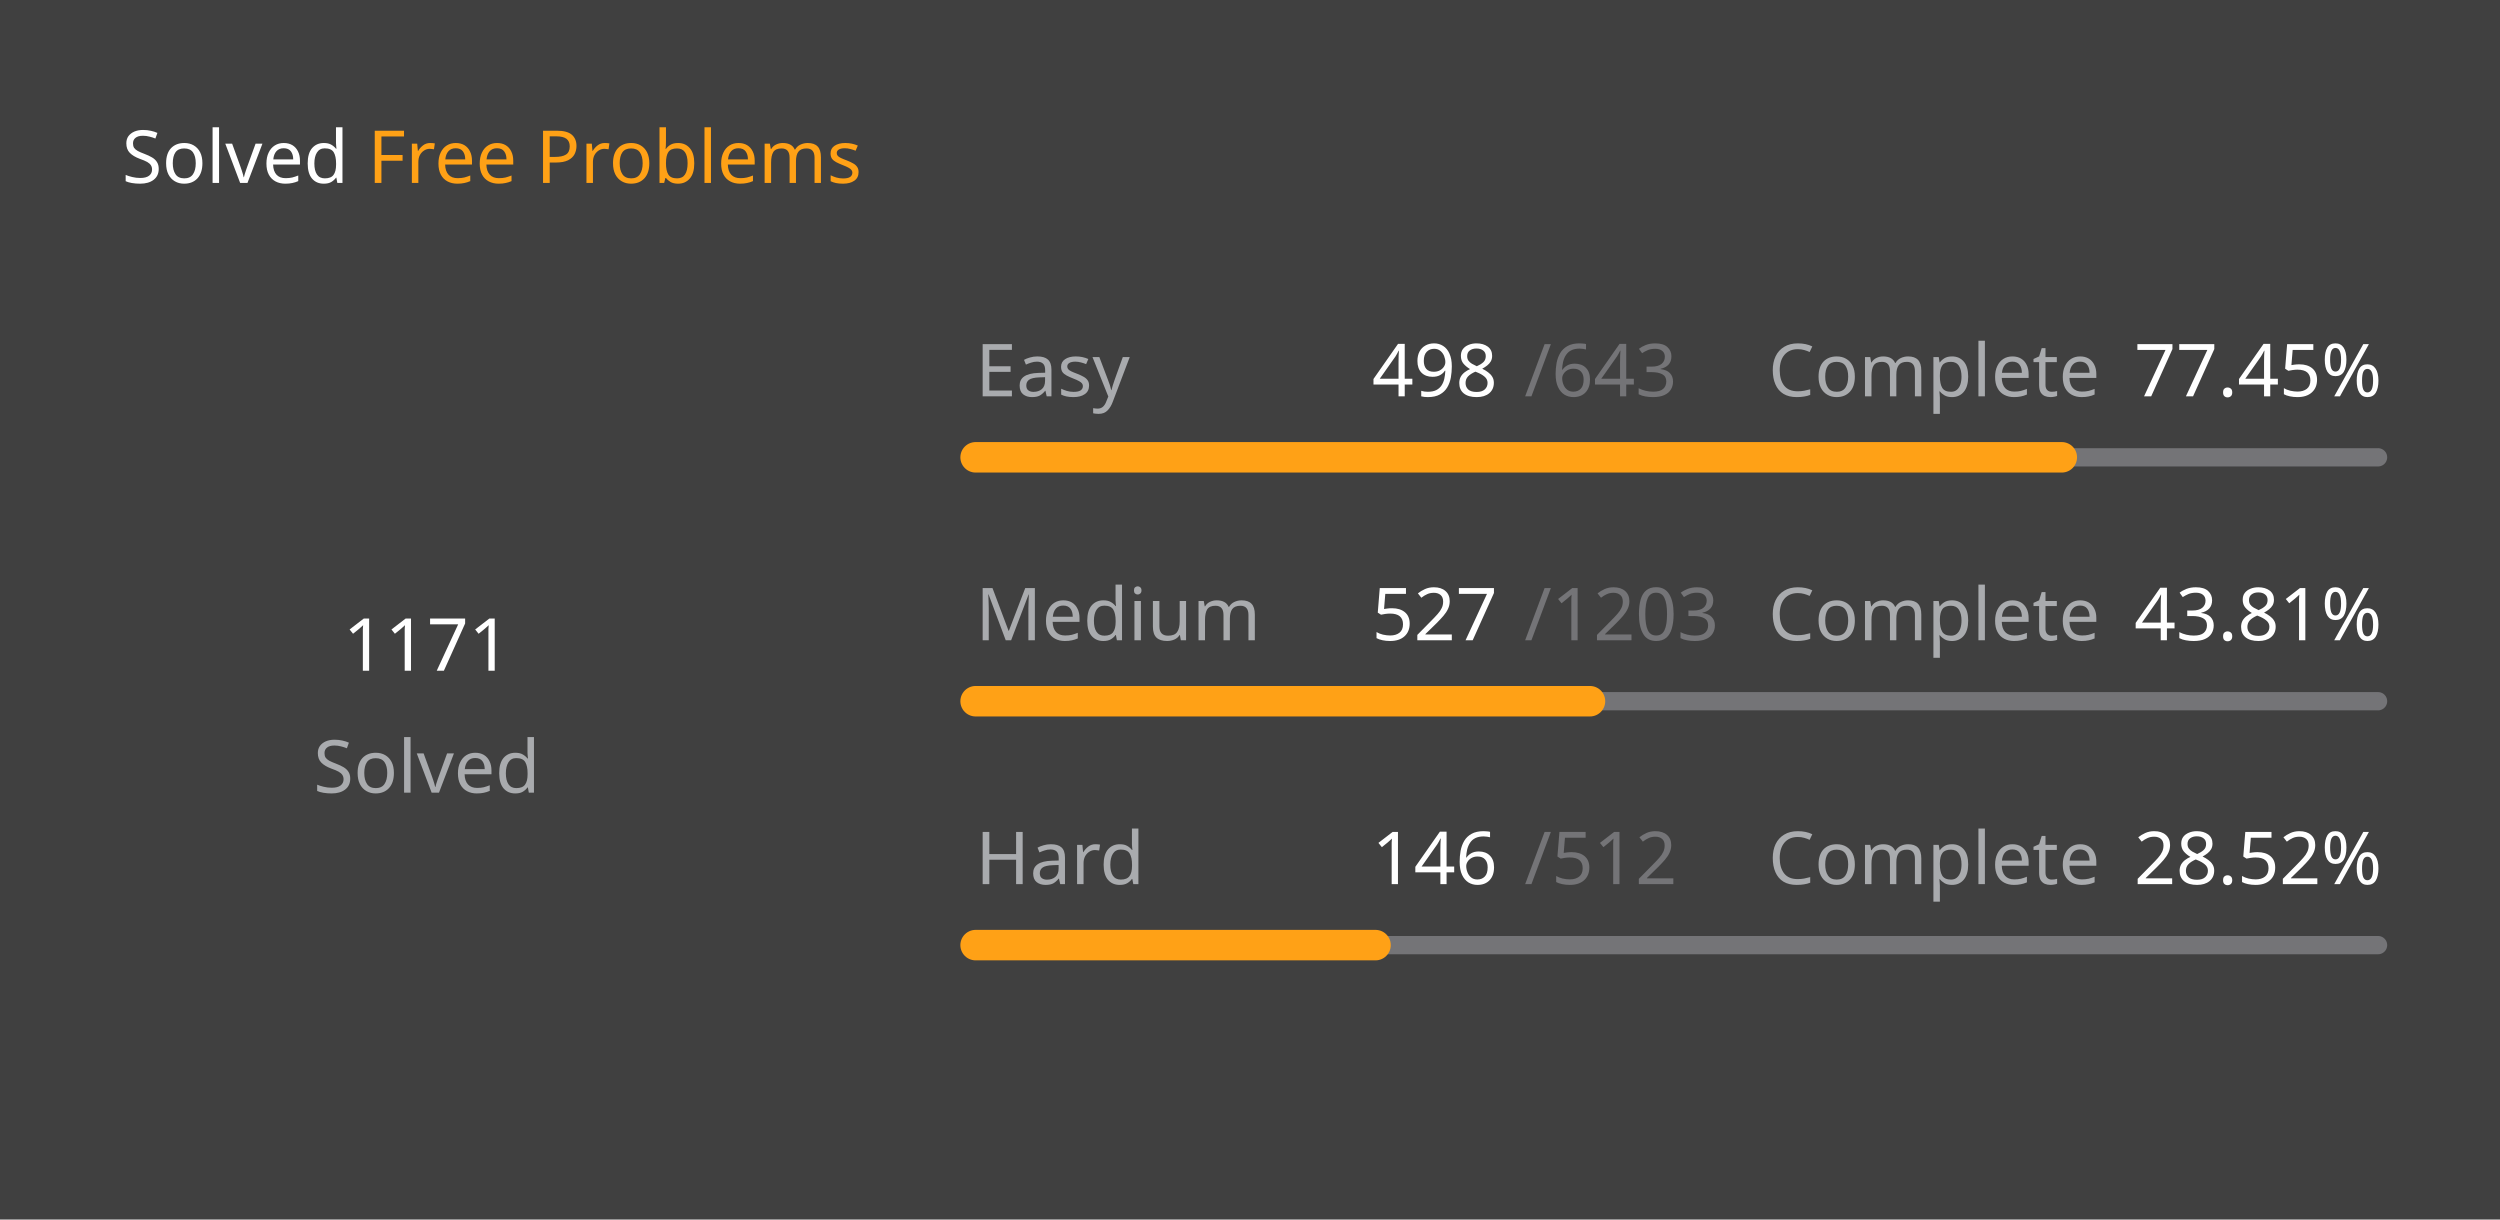
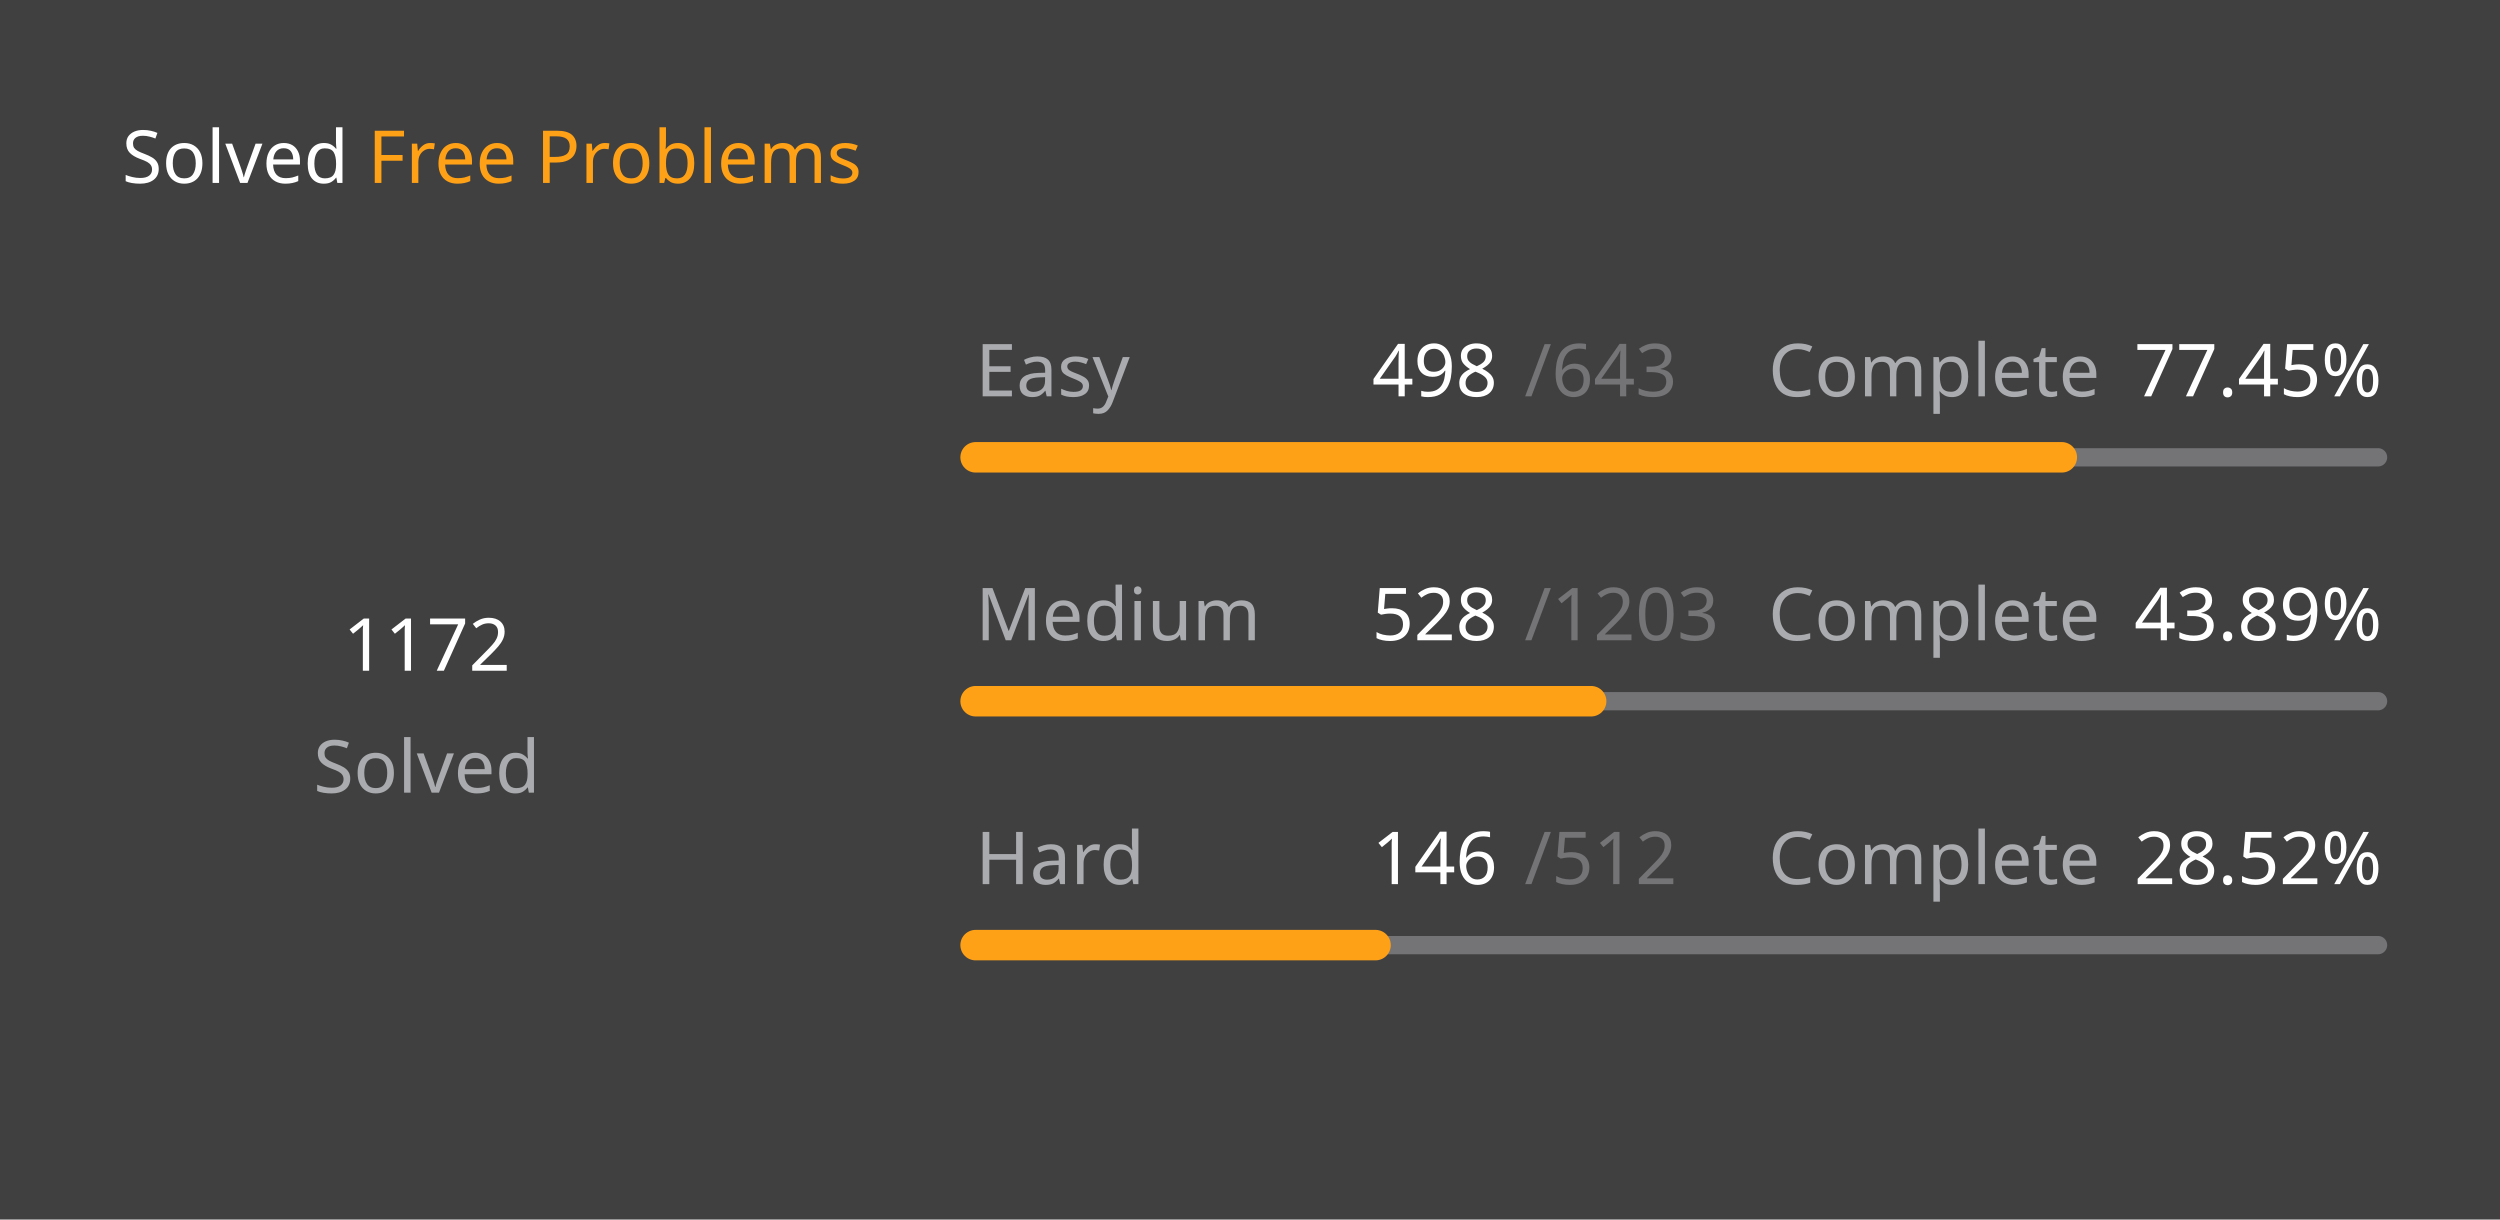
<svg xmlns="http://www.w3.org/2000/svg" version="1.1" height="200" width="410" viewBox="0 0 410 200">
  <style>*{font-family: "Segoe UI", Tahoma, Geneva, Verdana, sans-serif;}</style>
  <style>.title{font-weight: 500;font-size: 1rem;}</style>
  <style>.rotate-90{transform: rotate(-90deg);transform-origin: center;transform-box: fill-box;}</style>
  <style>.state{font-size: .75rem;}</style>
  <style>.light{color: #ffffff;fill: #ffffff;}</style>
  <style>.light-gray{color: #eff2f699;fill: #eff2f699;}</style>
  <style>.dark-gray{color: #ebebf54d;fill: #ebebf54d;}</style>
  <style>.gray{color: #747474;fill: #747474;}</style>
  <style>.orange{color: #ffa116;fill: #ffa116;}</style>
  <style>.background{color: #404040;fill: #404040;}</style>
  <rect fill="#404040" x="0" y="0" width="410" height="200" rx="0.5rem" />
  <g text-anchor="start" text-decoration="1" class="title">
    <text x="20" y="30">
      <tspan class="light">Solved</tspan>
      <tspan class="orange">Free Problems</tspan>
    </text>
  </g>
  <g class="rotate-90">
    <circle fill="none" cx="70" cy="110" r="46" stroke="#747474" stroke-width="3" stroke-linecap="round" />
-     <circle fill="none" cx="70" cy="110" r="46" stroke="#ffa116" stroke-width="5" stroke-linecap="round" stroke-dasharray="143.533 145.494" stroke-dashoffset="0" data-difficult="ALL" />
+     <circle fill="none" cx="70" cy="110" r="46" stroke="#ffa116" stroke-width="5" stroke-linecap="round" stroke-dasharray="143.655 145.371" stroke-dashoffset="0" data-difficult="ALL" />
  </g>
  <g class="state">
    <g text-anchor="middle">
-       <text x="70" y="110" class="light" font-size="1.2rem">1171</text>
+       <text x="70" y="110" class="light" font-size="1.2rem">1172</text>
      <text x="70" y="130" class="light-gray">Solved</text>
    </g>
    <g>
      <text x="160" y="65" class="light-gray">Easy</text>
      <text x="225" y="65" class="light">498</text>
      <text x="250" y="65" class="dark-gray">/643</text>
      <text x="290" y="65" class="light-gray">Complete</text>
      <text x="350" y="65" class="light">77.45%</text>
      <path d="M 160 75 L 390 75" stroke-linecap="round" stroke-linejoin="round" stroke="#ebebf54d" stroke-width="3" />
      <path d="M 160 75 L 338.134 75" stroke-linecap="round" stroke-linejoin="round" stroke="#ffa116" stroke-width="5" />
    </g>
    <g>
      <text x="160" y="105" class="light-gray">Medium</text>
-       <text x="225" y="105" class="light">527</text>
+       <text x="225" y="105" class="light">528</text>
      <text x="250" y="105" class="dark-gray">/1203</text>
      <text x="290" y="105" class="light-gray">Complete</text>
-       <text x="350" y="105" class="light">43.81%</text>
+       <text x="350" y="105" class="light">43.89%</text>
      <path d="M 160 115 L 390 115" stroke-linecap="round" stroke-linejoin="round" stroke="#ebebf54d" stroke-width="3" />
-       <path d="M 160 115 L 260.756 115" stroke-linecap="round" stroke-linejoin="round" stroke="#ffa116" stroke-width="5" />
+       <path d="M 160 115 L 260.948 115" stroke-linecap="round" stroke-linejoin="round" stroke="#ffa116" stroke-width="5" />
    </g>
    <g>
      <text x="160" y="145" class="light-gray">Hard</text>
      <text x="225" y="145" class="light">146</text>
      <text x="250" y="145" class="dark-gray">/512</text>
      <text x="290" y="145" class="light-gray">Complete</text>
      <text x="350" y="145" class="light">28.52%</text>
      <path d="M 160 155 L 390 155" stroke-linecap="round" stroke-linejoin="round" stroke="#ebebf54d" stroke-width="3" />
      <path d="M 160 155 L 225.586 155" stroke-linecap="round" stroke-linejoin="round" stroke="#ffa116" stroke-width="5" />
    </g>
  </g>
</svg>
